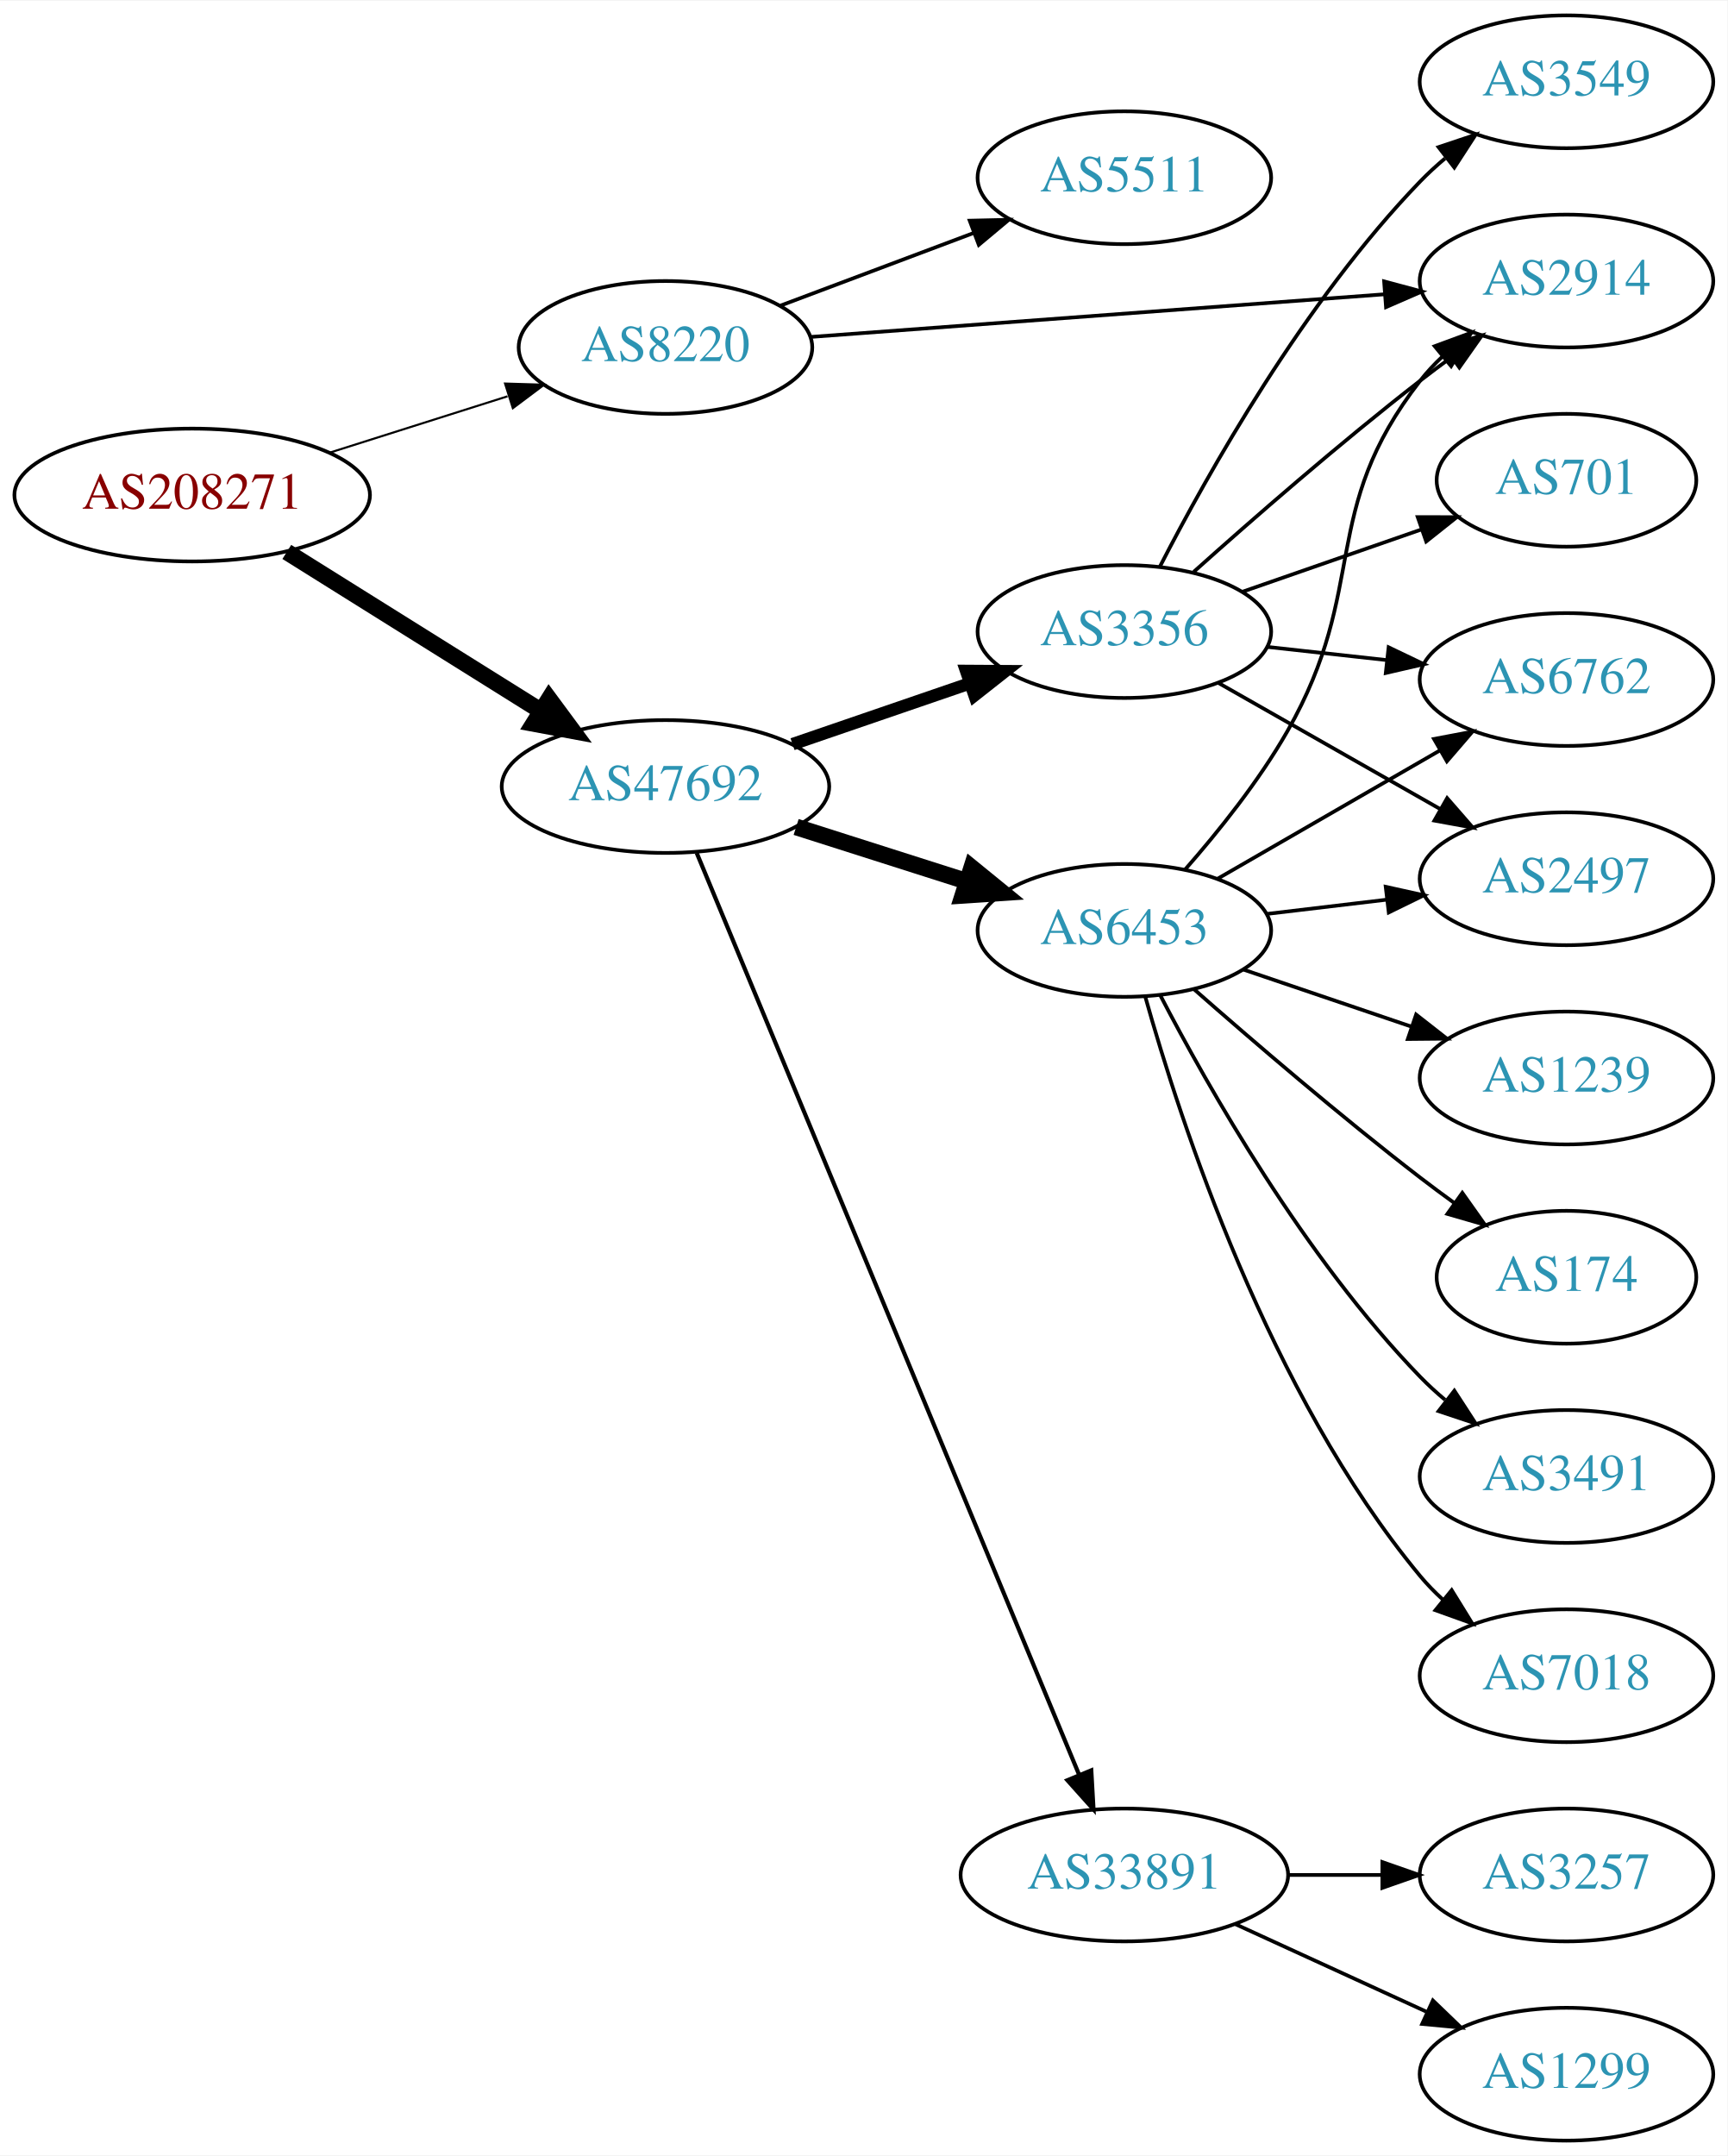
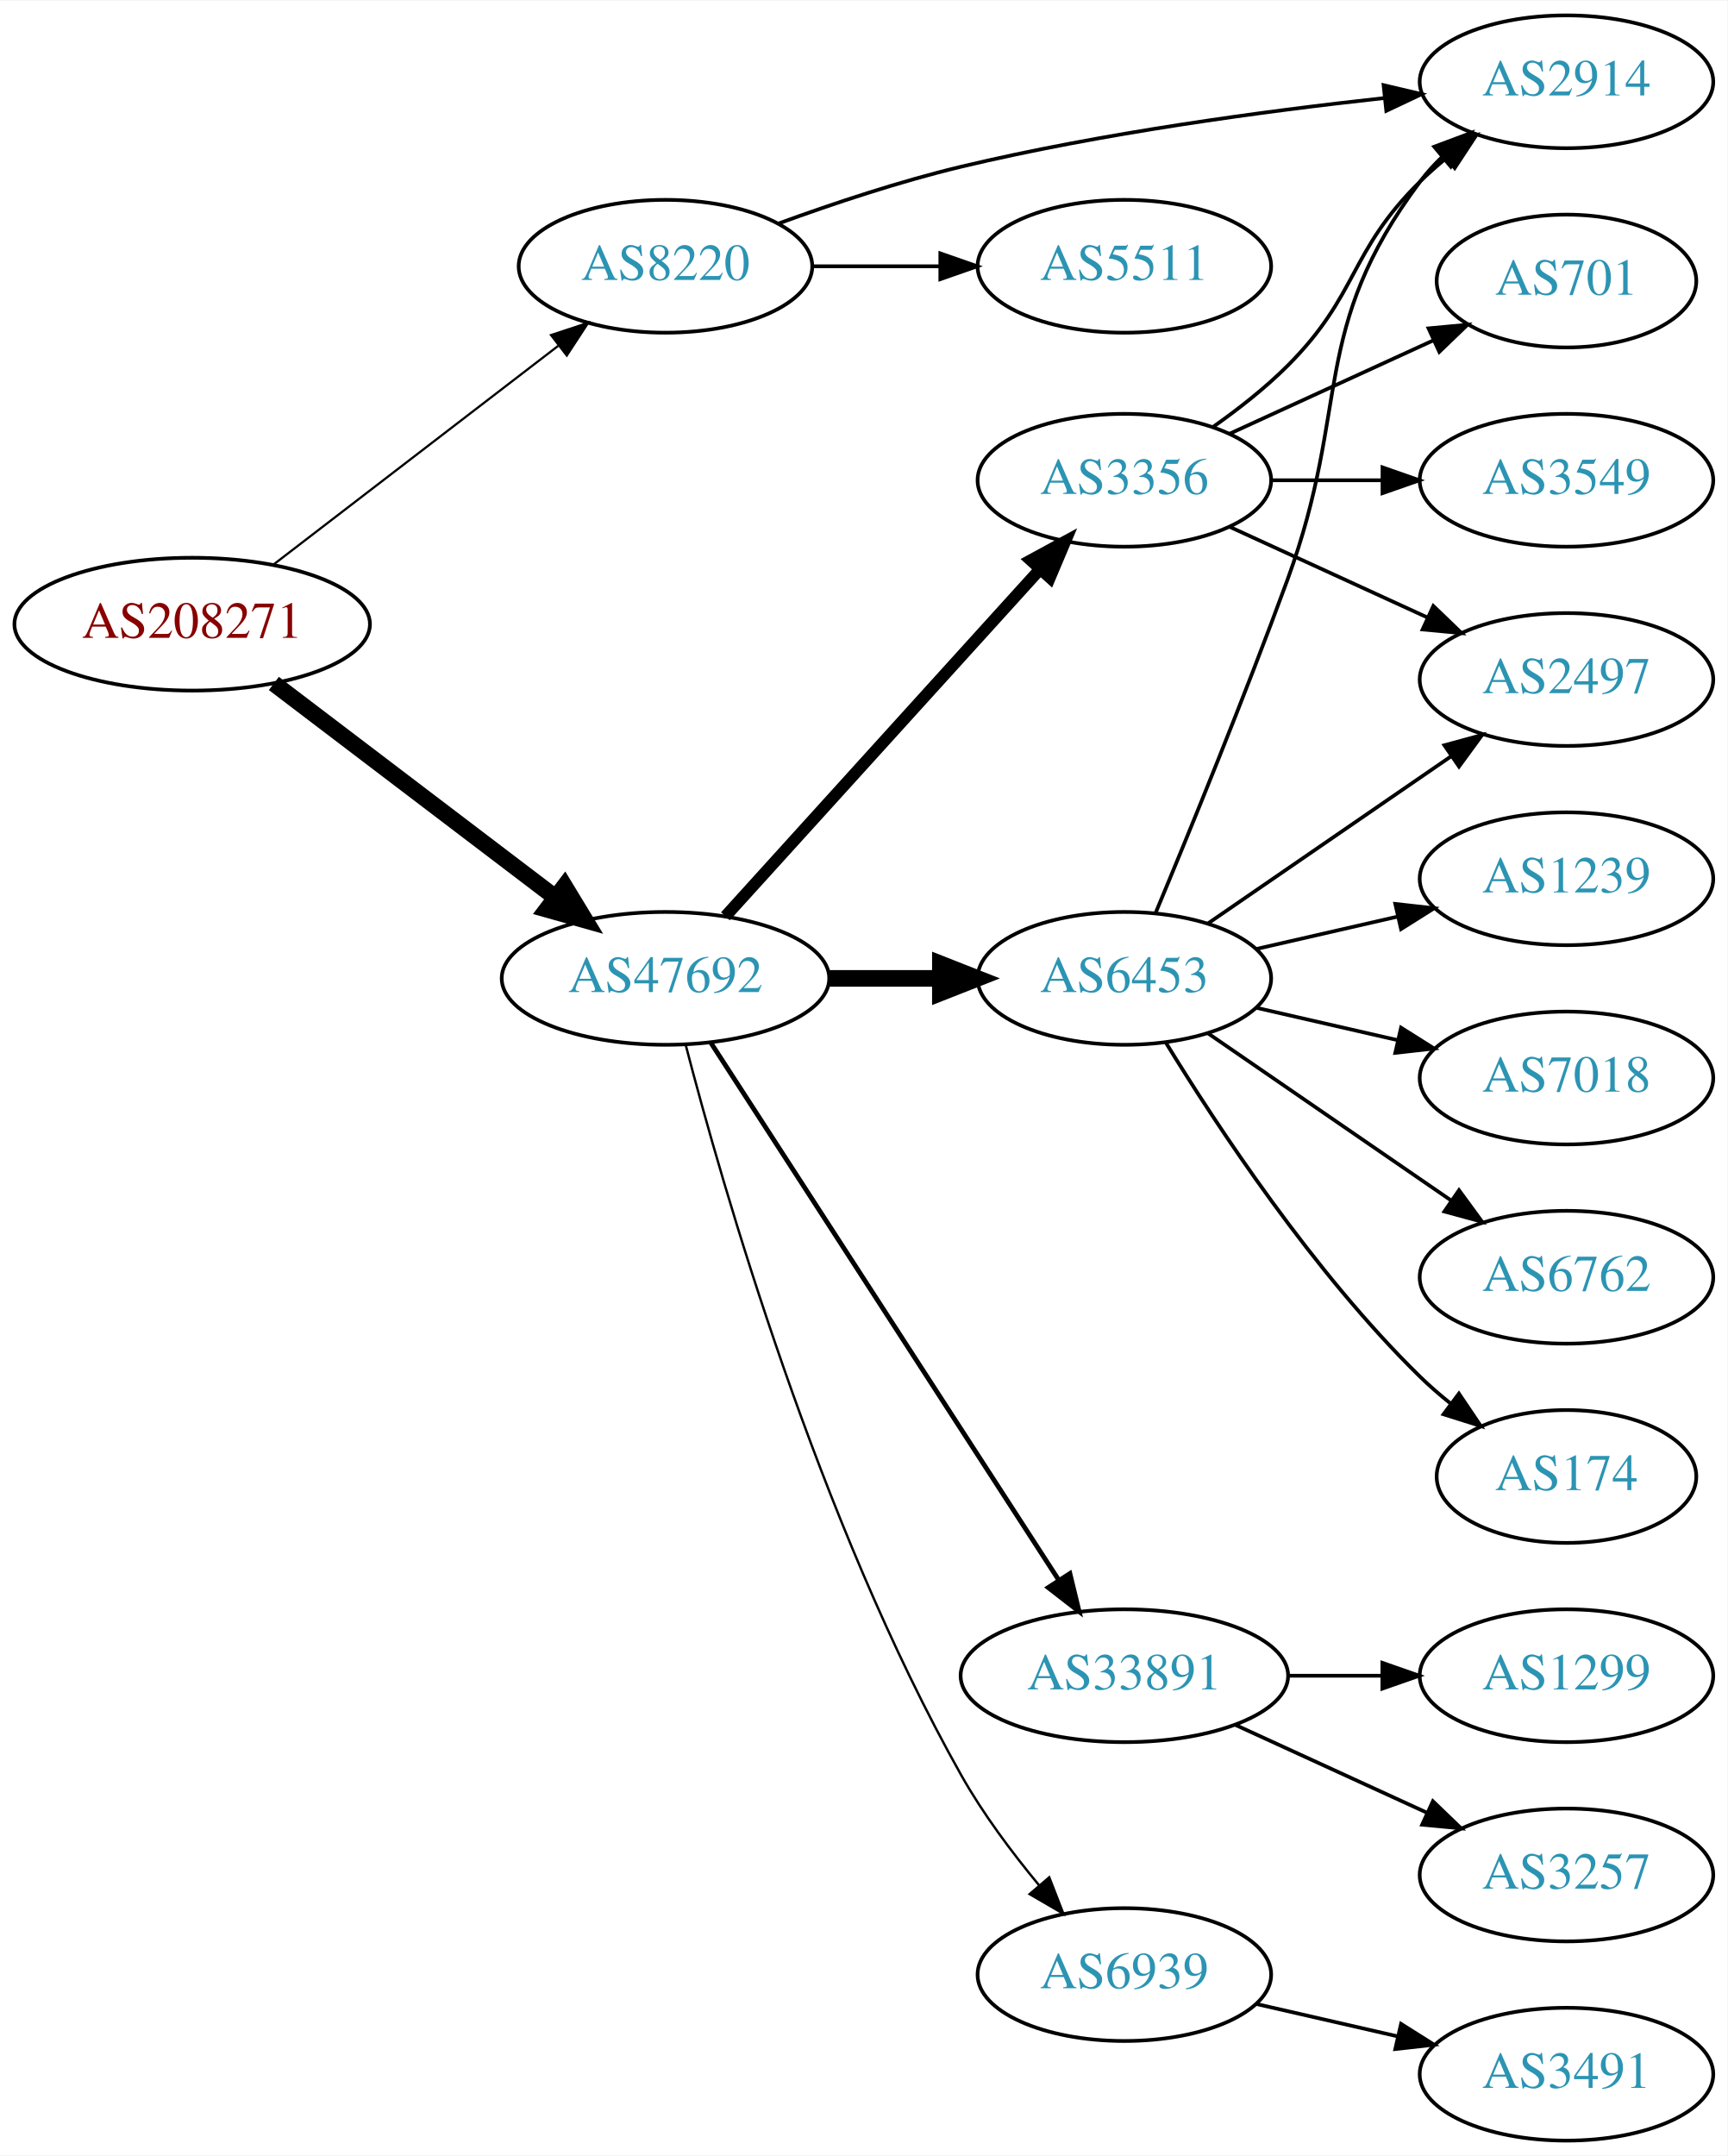
<svg xmlns="http://www.w3.org/2000/svg" xmlns:xlink="http://www.w3.org/1999/xlink" width="468pt" height="584pt" viewBox="0.00 0.00 468.27 584.00">
  <g id="graph0" class="graph" transform="scale(1 1) rotate(0) translate(4 580)">
    <polygon fill="white" stroke="none" points="-4,4 -4,-580 464.269,-580 464.269,4 -4,4" />
    <g id="node1" class="node">
      <g id="a_node1">
        <a xlink:href="/asn/208271" xlink:title="AS208271 ~ JAGGAER Austria GmbH [AT]">
-           <ellipse fill="#ffffff" stroke="black" cx="48.096" cy="-446" rx="48.192" ry="18" />
-           <text text-anchor="middle" x="48.096" y="-442.3" font-family="Times,serif" font-size="14.00" fill="#880000">AS208271</text>
+           <ellipse fill="#ffffff" stroke="black" cx="48.096" cy="-411" rx="48.192" ry="18" />
+           <text text-anchor="middle" x="48.096" y="-407.3" font-family="Times,serif" font-size="14.00" fill="#880000">AS208271</text>
        </a>
      </g>
    </g>
    <g id="node2" class="node">
      <g id="a_node2">
        <a xlink:href="/asn/8220" xlink:title="AS8220 ~ COLT [GB]">
-           <ellipse fill="#ffffff" stroke="black" cx="176.388" cy="-486" rx="39.794" ry="18" />
-           <text text-anchor="middle" x="176.388" y="-482.3" font-family="Times,serif" font-size="14.00" fill="#2c94b3">AS8220</text>
+           <ellipse fill="#ffffff" stroke="black" cx="176.388" cy="-508" rx="39.794" ry="18" />
+           <text text-anchor="middle" x="176.388" y="-504.3" font-family="Times,serif" font-size="14.00" fill="#2c94b3">AS8220</text>
        </a>
      </g>
    </g>
    <g id="edge1" class="edge">
-       <path fill="none" stroke="black" stroke-width="0.562" d="M85.286,-457.462C100.353,-462.235 117.942,-467.805 133.559,-472.752" />
-       <polygon fill="black" stroke="black" stroke-width="0.562" points="132.901,-476.215 143.491,-475.897 135.014,-469.541 132.901,-476.215" />
+       <path fill="none" stroke="black" stroke-width="0.6" d="M70.234,-427.236C91.372,-443.471 124.004,-468.534 147.307,-486.432" />
+       <polygon fill="black" stroke="black" stroke-width="0.6" points="145.369,-489.357 155.432,-492.673 149.633,-483.806 145.369,-489.357" />
    </g>
    <g id="node3" class="node">
      <g id="a_node3">
        <a xlink:href="/asn/47692" xlink:title="AS47692 ~ Nessus GmbH [AT]">
-           <ellipse fill="#ffffff" stroke="black" cx="176.388" cy="-367" rx="44.393" ry="18" />
-           <text text-anchor="middle" x="176.388" y="-363.3" font-family="Times,serif" font-size="14.00" fill="#2c94b3">AS47692</text>
+           <ellipse fill="#ffffff" stroke="black" cx="176.388" cy="-315" rx="44.393" ry="18" />
+           <text text-anchor="middle" x="176.388" y="-311.3" font-family="Times,serif" font-size="14.00" fill="#2c94b3">AS47692</text>
        </a>
      </g>
    </g>
    <g id="edge2" class="edge">
-       <path fill="none" stroke="black" stroke-width="4.5" d="M73.746,-430.58C93.43,-418.267 121.185,-400.905 142.719,-387.435" />
-       <polygon fill="black" stroke="black" stroke-width="4.5" points="144.839,-390.754 151.229,-382.112 140.662,-384.077 144.839,-390.754" />
+       <path fill="none" stroke="black" stroke-width="4.5" d="M70.234,-394.932C91.122,-379.054 123.233,-354.645 146.476,-336.977" />
+       <polygon fill="black" stroke="black" stroke-width="4.5" points="149.022,-339.987 154.6,-330.801 144.257,-333.718 149.022,-339.987" />
    </g>
    <g id="node4" class="node">
      <g id="a_node4">
        <a xlink:href="/asn/2914" xlink:title="AS2914 ~ NTT America, Inc. [US]">
-           <ellipse fill="#ffffff" stroke="black" cx="420.622" cy="-504" rx="39.794" ry="18" />
-           <text text-anchor="middle" x="420.622" y="-500.3" font-family="Times,serif" font-size="14.00" fill="#2c94b3">AS2914</text>
+           <ellipse fill="#ffffff" stroke="black" cx="420.622" cy="-558" rx="39.794" ry="18" />
+           <text text-anchor="middle" x="420.622" y="-554.3" font-family="Times,serif" font-size="14.00" fill="#2c94b3">AS2914</text>
        </a>
      </g>
    </g>
    <g id="edge3" class="edge">
-       <path fill="none" stroke="black" d="M215.77,-488.852C257.85,-491.979 325.453,-497.002 371.159,-500.399" />
-       <polygon fill="black" stroke="black" points="371.187,-503.91 381.419,-501.161 371.706,-496.93 371.187,-503.91" />
+       <path fill="none" stroke="black" d="M207.082,-519.609C221.782,-524.972 239.911,-531.02 256.584,-535 294.593,-544.075 338.501,-550.016 371.168,-553.583" />
+       <polygon fill="black" stroke="black" points="371.045,-557.089 381.357,-554.659 371.78,-550.128 371.045,-557.089" />
    </g>
    <g id="node5" class="node">
      <g id="a_node5">
        <a xlink:href="/asn/5511" xlink:title="AS5511 ~ Orange S.A. [FR]">
-           <ellipse fill="#ffffff" stroke="black" cx="300.78" cy="-532" rx="39.794" ry="18" />
-           <text text-anchor="middle" x="300.78" y="-528.3" font-family="Times,serif" font-size="14.00" fill="#2c94b3">AS5511</text>
+           <ellipse fill="#ffffff" stroke="black" cx="300.78" cy="-508" rx="39.794" ry="18" />
+           <text text-anchor="middle" x="300.78" y="-504.3" font-family="Times,serif" font-size="14.00" fill="#2c94b3">AS5511</text>
        </a>
      </g>
    </g>
    <g id="edge4" class="edge">
-       <path fill="none" stroke="black" d="M207.642,-497.371C223.382,-503.287 242.829,-510.596 259.794,-516.972" />
-       <polygon fill="black" stroke="black" points="258.857,-520.359 269.449,-520.601 261.32,-513.806 258.857,-520.359" />
+       <path fill="none" stroke="black" d="M216.113,-508C227.052,-508 239.102,-508 250.568,-508" />
+       <polygon fill="black" stroke="black" points="250.886,-511.5 260.886,-508 250.886,-504.5 250.886,-511.5" />
    </g>
    <g id="node6" class="node">
      <g id="a_node6">
        <a xlink:href="/asn/3356" xlink:title="AS3356 ~ Level 3 Parent, LLC [US]">
-           <ellipse fill="#ffffff" stroke="black" cx="300.78" cy="-409" rx="39.794" ry="18" />
-           <text text-anchor="middle" x="300.78" y="-405.3" font-family="Times,serif" font-size="14.00" fill="#2c94b3">AS3356</text>
+           <ellipse fill="#ffffff" stroke="black" cx="300.78" cy="-450" rx="39.794" ry="18" />
+           <text text-anchor="middle" x="300.78" y="-446.3" font-family="Times,serif" font-size="14.00" fill="#2c94b3">AS3356</text>
        </a>
      </g>
    </g>
    <g id="edge5" class="edge">
-       <path fill="none" stroke="black" stroke-width="3.375" d="M210.832,-378.477C225.579,-383.537 243.054,-389.534 258.594,-394.867" />
-       <polygon fill="black" stroke="black" stroke-width="3.375" points="257.885,-398.324 268.479,-398.259 260.157,-391.703 257.885,-398.324" />
+       <path fill="none" stroke="black" stroke-width="3.214" d="M192.641,-331.825C214.104,-355.499 253.335,-398.771 277.903,-425.87" />
+       <polygon fill="black" stroke="black" stroke-width="3.214" points="275.409,-428.329 284.718,-433.387 280.595,-423.628 275.409,-428.329" />
    </g>
    <g id="node7" class="node">
      <g id="a_node7">
        <a xlink:href="/asn/6453" xlink:title="AS6453 ~ TATA COMMUNICATIONS (AMERICA) INC [US]">
-           <ellipse fill="#ffffff" stroke="black" cx="300.78" cy="-328" rx="39.794" ry="18" />
-           <text text-anchor="middle" x="300.78" y="-324.3" font-family="Times,serif" font-size="14.00" fill="#2c94b3">AS6453</text>
+           <ellipse fill="#ffffff" stroke="black" cx="300.78" cy="-315" rx="39.794" ry="18" />
+           <text text-anchor="middle" x="300.78" y="-311.3" font-family="Times,serif" font-size="14.00" fill="#2c94b3">AS6453</text>
        </a>
      </g>
    </g>
    <g id="edge6" class="edge">
-       <path fill="none" stroke="black" stroke-width="4.5" d="M211.806,-356.033C226.19,-351.449 243.033,-346.082 258.109,-341.278" />
-       <polygon fill="black" stroke="black" stroke-width="4.5" points="259.385,-345.004 267.718,-338.217 256.994,-337.501 259.385,-345.004" />
+       <path fill="none" stroke="black" stroke-width="4.5" d="M220.883,-315C230.572,-315 240.909,-315 250.802,-315" />
+       <polygon fill="black" stroke="black" stroke-width="4.5" points="250.904,-318.938 260.904,-315 250.904,-311.063 250.904,-318.938" />
    </g>
    <g id="node8" class="node">
      <g id="a_node8">
        <a xlink:href="/asn/33891" xlink:title="AS33891 ~ CORE-BACKBONE GMBH GLOBAL NETWORK [DE]">
-           <ellipse fill="#ffffff" stroke="black" cx="300.78" cy="-72" rx="44.393" ry="18" />
-           <text text-anchor="middle" x="300.78" y="-68.3" font-family="Times,serif" font-size="14.00" fill="#2c94b3">AS33891</text>
+           <ellipse fill="#ffffff" stroke="black" cx="300.78" cy="-126" rx="44.393" ry="18" />
+           <text text-anchor="middle" x="300.78" y="-122.3" font-family="Times,serif" font-size="14.00" fill="#2c94b3">AS33891</text>
        </a>
      </g>
    </g>
    <g id="edge7" class="edge">
-       <path fill="none" stroke="black" stroke-width="1.125" d="M184.859,-348.991C205.564,-299.087 263.769,-158.796 288.469,-99.262" />
-       <polygon fill="black" stroke="black" stroke-width="1.125" points="291.806,-100.352 292.406,-89.774 285.341,-97.669 291.806,-100.352" />
-     </g>
-     <g id="edge18" class="edge">
-       <path fill="none" stroke="black" d="M319.594,-425.191C335.37,-439.311 359.209,-460.119 380.976,-477 383.71,-479.121 386.596,-481.278 389.508,-483.401" />
-       <polygon fill="black" stroke="black" points="387.509,-486.274 397.681,-489.236 391.577,-480.577 387.509,-486.274" />
+       <path fill="none" stroke="black" stroke-width="1.286" d="M188.683,-297.558C210.268,-264.225 257.484,-191.314 282.856,-152.134" />
+       <polygon fill="black" stroke="black" stroke-width="1.286" points="286.014,-153.696 288.512,-143.4 280.139,-149.891 286.014,-153.696" />
    </g>
    <g id="node9" class="node">
      <g id="a_node9">
-         <a xlink:href="/asn/6762" xlink:title="AS6762 ~ TELECOM ITALIA SPARKLE S.p.A. [IT]">
+         <a xlink:href="/asn/6939" xlink:title="AS6939 ~ Hurricane Electric LLC [US]">
+           <ellipse fill="#ffffff" stroke="black" cx="300.78" cy="-45" rx="39.794" ry="18" />
+           <text text-anchor="middle" x="300.78" y="-41.3" font-family="Times,serif" font-size="14.00" fill="#2c94b3">AS6939</text>
+         </a>
+       </g>
+     </g>
+     <g id="edge8" class="edge">
+       <path fill="none" stroke="black" stroke-width="0.643" d="M181.838,-297.084C191.751,-258.971 217.864,-167.727 256.584,-99 262.449,-88.589 270.283,-78.111 277.668,-69.192" />
+       <polygon fill="black" stroke="black" stroke-width="0.643" points="280.418,-71.361 284.255,-61.485 275.097,-66.813 280.418,-71.361" />
+     </g>
+     <g id="edge12" class="edge">
+       <path fill="none" stroke="black" d="M324.85,-464.479C331.697,-469.309 338.966,-475 344.976,-481 364.353,-500.348 361.476,-511.775 380.976,-531 383.107,-533.101 385.417,-535.153 387.813,-537.126" />
+       <polygon fill="black" stroke="black" points="386.075,-540.203 396.146,-543.493 390.325,-534.641 386.075,-540.203" />
+     </g>
+     <g id="node10" class="node">
+       <g id="a_node10">
+         <a xlink:href="/asn/701" xlink:title="AS701 ~ UUNET [US]">
+           <ellipse fill="#ffffff" stroke="black" cx="420.622" cy="-504" rx="35.194" ry="18" />
+           <text text-anchor="middle" x="420.622" y="-500.3" font-family="Times,serif" font-size="14.00" fill="#2c94b3">AS701</text>
+         </a>
+       </g>
+     </g>
+     <g id="edge9" class="edge">
+       <path fill="none" stroke="black" d="M329.409,-462.661C345.825,-470.183 366.806,-479.798 384.403,-487.861" />
+       <polygon fill="black" stroke="black" points="383.232,-491.174 393.781,-492.158 386.148,-484.811 383.232,-491.174" />
+     </g>
+     <g id="node11" class="node">
+       <g id="a_node11">
+         <a xlink:href="/asn/3549" xlink:title="AS3549 ~ Level 3 Parent, LLC [US]">
+           <ellipse fill="#ffffff" stroke="black" cx="420.622" cy="-450" rx="39.794" ry="18" />
+           <text text-anchor="middle" x="420.622" y="-446.3" font-family="Times,serif" font-size="14.00" fill="#2c94b3">AS3549</text>
+         </a>
+       </g>
+     </g>
+     <g id="edge10" class="edge">
+       <path fill="none" stroke="black" d="M340.692,-450C350.246,-450 360.595,-450 370.558,-450" />
+       <polygon fill="black" stroke="black" points="370.751,-453.5 380.75,-450 370.75,-446.5 370.751,-453.5" />
+     </g>
+     <g id="node12" class="node">
+       <g id="a_node12">
+         <a xlink:href="/asn/2497" xlink:title="AS2497 ~ Internet Initiative Japan Inc. [JP]">
          <ellipse fill="#ffffff" stroke="black" cx="420.622" cy="-396" rx="39.794" ry="18" />
-           <text text-anchor="middle" x="420.622" y="-392.3" font-family="Times,serif" font-size="14.00" fill="#2c94b3">AS6762</text>
-         </a>
-       </g>
-     </g>
-     <g id="edge17" class="edge">
-       <path fill="none" stroke="black" d="M339.39,-404.851C349.701,-403.713 361.018,-402.465 371.819,-401.274" />
-       <polygon fill="black" stroke="black" points="372.409,-404.73 381.965,-400.154 371.642,-397.772 372.409,-404.73" />
+           <text text-anchor="middle" x="420.622" y="-392.3" font-family="Times,serif" font-size="14.00" fill="#2c94b3">AS2497</text>
+         </a>
+       </g>
+     </g>
+     <g id="edge11" class="edge">
+       <path fill="none" stroke="black" d="M329.409,-437.339C345.366,-430.027 365.636,-420.739 382.919,-412.819" />
+       <polygon fill="black" stroke="black" points="384.534,-415.929 392.167,-408.581 381.617,-409.565 384.534,-415.929" />
+     </g>
+     <g id="edge16" class="edge">
+       <path fill="none" stroke="black" d="M309.288,-332.839C318.172,-354.152 333.238,-390.954 344.976,-423 362.378,-470.51 350.704,-490.458 380.976,-531 382.72,-533.336 384.728,-535.545 386.891,-537.617" />
+       <polygon fill="black" stroke="black" points="384.769,-540.405 394.691,-544.118 389.25,-535.027 384.769,-540.405" />
+     </g>
+     <g id="edge14" class="edge">
+       <path fill="none" stroke="black" d="M323.394,-329.857C341.882,-342.565 368.696,-360.995 389.326,-375.175" />
+       <polygon fill="black" stroke="black" points="387.522,-378.183 397.746,-380.963 391.488,-372.414 387.522,-378.183" />
    </g>
    <g id="node13" class="node">
      <g id="a_node13">
-         <a xlink:href="/asn/2497" xlink:title="AS2497 ~ Internet Initiative Japan Inc. [JP]">
+         <a xlink:href="/asn/1239" xlink:title="AS1239 ~ Sprint [US]">
          <ellipse fill="#ffffff" stroke="black" cx="420.622" cy="-342" rx="39.794" ry="18" />
-           <text text-anchor="middle" x="420.622" y="-338.3" font-family="Times,serif" font-size="14.00" fill="#2c94b3">AS2497</text>
+           <text text-anchor="middle" x="420.622" y="-338.3" font-family="Times,serif" font-size="14.00" fill="#2c94b3">AS1239</text>
+         </a>
+       </g>
+     </g>
+     <g id="edge13" class="edge">
+       <path fill="none" stroke="black" d="M336.499,-322.955C348.499,-325.704 362.12,-328.825 374.812,-331.733" />
+       <polygon fill="black" stroke="black" points="374.215,-335.187 384.744,-334.009 375.778,-328.364 374.215,-335.187" />
+     </g>
+     <g id="node14" class="node">
+       <g id="a_node14">
+         <a xlink:href="/asn/7018" xlink:title="AS7018 ~ AT&amp;T Services, Inc. [US]">
+           <ellipse fill="#ffffff" stroke="black" cx="420.622" cy="-288" rx="39.794" ry="18" />
+           <text text-anchor="middle" x="420.622" y="-284.3" font-family="Times,serif" font-size="14.00" fill="#2c94b3">AS7018</text>
        </a>
      </g>
    </g>
    <g id="edge15" class="edge">
-       <path fill="none" stroke="black" d="M326.197,-395.118C343.656,-385.191 367.357,-371.716 386.517,-360.822" />
-       <polygon fill="black" stroke="black" points="388.273,-363.85 395.236,-355.865 384.813,-357.765 388.273,-363.85" />
+       <path fill="none" stroke="black" d="M336.499,-307.045C348.499,-304.296 362.12,-301.175 374.812,-298.267" />
+       <polygon fill="black" stroke="black" points="375.778,-301.636 384.744,-295.991 374.215,-294.813 375.778,-301.636" />
    </g>
    <g id="node15" class="node">
      <g id="a_node15">
-         <a xlink:href="/asn/701" xlink:title="AS701 ~ UUNET [US]">
-           <ellipse fill="#ffffff" stroke="black" cx="420.622" cy="-450" rx="35.194" ry="18" />
-           <text text-anchor="middle" x="420.622" y="-446.3" font-family="Times,serif" font-size="14.00" fill="#2c94b3">AS701</text>
-         </a>
-       </g>
-     </g>
-     <g id="edge16" class="edge">
-       <path fill="none" stroke="black" d="M332.741,-419.772C347.65,-424.959 365.668,-431.228 381.421,-436.709" />
-       <polygon fill="black" stroke="black" points="380.294,-440.023 390.889,-440.003 382.594,-433.411 380.294,-440.023" />
+         <a xlink:href="/asn/6762" xlink:title="AS6762 ~ TELECOM ITALIA SPARKLE S.p.A. [IT]">
+           <ellipse fill="#ffffff" stroke="black" cx="420.622" cy="-234" rx="39.794" ry="18" />
+           <text text-anchor="middle" x="420.622" y="-230.3" font-family="Times,serif" font-size="14.00" fill="#2c94b3">AS6762</text>
+         </a>
+       </g>
+     </g>
+     <g id="edge17" class="edge">
+       <path fill="none" stroke="black" d="M323.394,-300.143C341.882,-287.435 368.696,-269.005 389.326,-254.825" />
+       <polygon fill="black" stroke="black" points="391.488,-257.586 397.746,-249.037 387.522,-251.817 391.488,-257.586" />
    </g>
    <g id="node16" class="node">
      <g id="a_node16">
-         <a xlink:href="/asn/3549" xlink:title="AS3549 ~ Level 3 Parent, LLC [US]">
-           <ellipse fill="#ffffff" stroke="black" cx="420.622" cy="-558" rx="39.794" ry="18" />
-           <text text-anchor="middle" x="420.622" y="-554.3" font-family="Times,serif" font-size="14.00" fill="#2c94b3">AS3549</text>
-         </a>
-       </g>
-     </g>
-     <g id="edge19" class="edge">
-       <path fill="none" stroke="black" d="M310.438,-426.651C323.359,-451.802 349.562,-498.499 380.976,-531 383.056,-533.152 385.329,-535.24 387.7,-537.238" />
-       <polygon fill="black" stroke="black" points="385.937,-540.299 395.988,-543.65 390.22,-534.763 385.937,-540.299" />
-     </g>
-     <g id="edge11" class="edge">
-       <path fill="none" stroke="black" d="M317.251,-344.515C326.224,-354.731 337.242,-368.444 344.976,-382 367.351,-421.218 353.235,-441.375 380.976,-477 382.767,-479.301 384.808,-481.484 386.995,-483.538" />
-       <polygon fill="black" stroke="black" points="384.898,-486.344 394.84,-490.005 389.351,-480.943 384.898,-486.344" />
-     </g>
-     <g id="edge8" class="edge">
-       <path fill="none" stroke="black" d="M325.911,-341.925C343.35,-351.988 367.124,-365.707 386.362,-376.808" />
-       <polygon fill="black" stroke="black" points="384.707,-379.893 395.118,-381.86 388.206,-373.83 384.707,-379.893" />
-     </g>
-     <g id="node10" class="node">
-       <g id="a_node10">
-         <a xlink:href="/asn/7018" xlink:title="AS7018 ~ AT&amp;T Services, Inc. [US]">
-           <ellipse fill="#ffffff" stroke="black" cx="420.622" cy="-126" rx="39.794" ry="18" />
-           <text text-anchor="middle" x="420.622" y="-122.3" font-family="Times,serif" font-size="14.00" fill="#2c94b3">AS7018</text>
-         </a>
-       </g>
-     </g>
-     <g id="edge9" class="edge">
-       <path fill="none" stroke="black" d="M306.411,-310.156C315.851,-276.452 339.966,-202.389 380.976,-153 382.838,-150.757 384.931,-148.615 387.154,-146.59" />
-       <polygon fill="black" stroke="black" points="389.501,-149.192 395.065,-140.176 385.093,-143.755 389.501,-149.192" />
-     </g>
-     <g id="node11" class="node">
-       <g id="a_node11">
-         <a xlink:href="/asn/1239" xlink:title="AS1239 ~ Sprint [US]">
-           <ellipse fill="#ffffff" stroke="black" cx="420.622" cy="-288" rx="39.794" ry="18" />
-           <text text-anchor="middle" x="420.622" y="-284.3" font-family="Times,serif" font-size="14.00" fill="#2c94b3">AS1239</text>
-         </a>
-       </g>
-     </g>
-     <g id="edge10" class="edge">
-       <path fill="none" stroke="black" d="M333.05,-317.386C347.033,-312.639 363.704,-306.981 378.666,-301.902" />
-       <polygon fill="black" stroke="black" points="379.862,-305.192 388.206,-298.664 377.612,-298.564 379.862,-305.192" />
-     </g>
-     <g id="node12" class="node">
-       <g id="a_node12">
        <a xlink:href="/asn/174" xlink:title="AS174 ~ Cogent Communications [US]">
-           <ellipse fill="#ffffff" stroke="black" cx="420.622" cy="-234" rx="35.194" ry="18" />
-           <text text-anchor="middle" x="420.622" y="-230.3" font-family="Times,serif" font-size="14.00" fill="#2c94b3">AS174</text>
-         </a>
-       </g>
-     </g>
-     <g id="edge12" class="edge">
-       <path fill="none" stroke="black" d="M319.631,-312.078C335.431,-298.186 359.283,-277.697 380.976,-261 383.939,-258.719 387.076,-256.393 390.229,-254.109" />
-       <polygon fill="black" stroke="black" points="392.384,-256.871 398.509,-248.226 388.33,-251.165 392.384,-256.871" />
-     </g>
-     <g id="edge13" class="edge">
-       <path fill="none" stroke="black" d="M339.39,-332.468C349.701,-333.693 361.018,-335.038 371.819,-336.321" />
-       <polygon fill="black" stroke="black" points="371.622,-339.822 381.965,-337.526 372.448,-332.871 371.622,-339.822" />
-     </g>
-     <g id="node14" class="node">
-       <g id="a_node14">
-         <a xlink:href="/asn/3491" xlink:title="AS3491 ~ PCCW Global, Inc. [US]">
-           <ellipse fill="#ffffff" stroke="black" cx="420.622" cy="-180" rx="39.794" ry="18" />
-           <text text-anchor="middle" x="420.622" y="-176.3" font-family="Times,serif" font-size="14.00" fill="#2c94b3">AS3491</text>
-         </a>
-       </g>
-     </g>
-     <g id="edge14" class="edge">
-       <path fill="none" stroke="black" d="M310.471,-310.499C323.431,-285.561 349.683,-239.255 380.976,-207 383.06,-204.852 385.336,-202.767 387.709,-200.771" />
-       <polygon fill="black" stroke="black" points="390.228,-203.247 396,-194.362 385.948,-197.708 390.228,-203.247" />
+           <ellipse fill="#ffffff" stroke="black" cx="420.622" cy="-180" rx="35.194" ry="18" />
+           <text text-anchor="middle" x="420.622" y="-176.3" font-family="Times,serif" font-size="14.00" fill="#2c94b3">AS174</text>
+         </a>
+       </g>
+     </g>
+     <g id="edge18" class="edge">
+       <path fill="none" stroke="black" d="M312.045,-297.56C325.854,-275.009 352.043,-235.278 380.976,-207 383.511,-204.522 386.295,-202.11 389.17,-199.812" />
+       <polygon fill="black" stroke="black" points="391.466,-202.465 397.387,-193.679 387.279,-196.856 391.466,-202.465" />
    </g>
    <g id="node17" class="node">
      <g id="a_node17">
        <a xlink:href="/asn/1299" xlink:title="AS1299 ~ Telia Carrier [EU]">
-           <ellipse fill="#ffffff" stroke="black" cx="420.622" cy="-18" rx="39.794" ry="18" />
-           <text text-anchor="middle" x="420.622" y="-14.3" font-family="Times,serif" font-size="14.00" fill="#2c94b3">AS1299</text>
-         </a>
-       </g>
-     </g>
-     <g id="edge20" class="edge">
-       <path fill="none" stroke="black" d="M330.909,-58.652C346.521,-51.498 365.918,-42.609 382.59,-34.969" />
-       <polygon fill="black" stroke="black" points="384.409,-37.986 392.042,-30.638 381.493,-31.622 384.409,-37.986" />
+           <ellipse fill="#ffffff" stroke="black" cx="420.622" cy="-126" rx="39.794" ry="18" />
+           <text text-anchor="middle" x="420.622" y="-122.3" font-family="Times,serif" font-size="14.00" fill="#2c94b3">AS1299</text>
+         </a>
+       </g>
+     </g>
+     <g id="edge19" class="edge">
+       <path fill="none" stroke="black" d="M344.991,-126C353.303,-126 362.066,-126 370.548,-126" />
+       <polygon fill="black" stroke="black" points="370.707,-129.5 380.707,-126 370.707,-122.5 370.707,-129.5" />
    </g>
    <g id="node18" class="node">
      <g id="a_node18">
        <a xlink:href="/asn/3257" xlink:title="AS3257 ~ GTT [DE]">
          <ellipse fill="#ffffff" stroke="black" cx="420.622" cy="-72" rx="39.794" ry="18" />
          <text text-anchor="middle" x="420.622" y="-68.3" font-family="Times,serif" font-size="14.00" fill="#2c94b3">AS3257</text>
        </a>
      </g>
    </g>
+     <g id="edge20" class="edge">
+       <path fill="none" stroke="black" d="M330.909,-112.652C346.521,-105.498 365.918,-96.609 382.59,-88.969" />
+       <polygon fill="black" stroke="black" points="384.409,-91.986 392.042,-84.638 381.493,-85.622 384.409,-91.986" />
+     </g>
+     <g id="node19" class="node">
+       <g id="a_node19">
+         <a xlink:href="/asn/3491" xlink:title="AS3491 ~ PCCW Global, Inc. [US]">
+           <ellipse fill="#ffffff" stroke="black" cx="420.622" cy="-18" rx="39.794" ry="18" />
+           <text text-anchor="middle" x="420.622" y="-14.3" font-family="Times,serif" font-size="14.00" fill="#2c94b3">AS3491</text>
+         </a>
+       </g>
+     </g>
    <g id="edge21" class="edge">
-       <path fill="none" stroke="black" d="M344.991,-72C353.303,-72 362.066,-72 370.548,-72" />
-       <polygon fill="black" stroke="black" points="370.707,-75.5 380.707,-72 370.707,-68.5 370.707,-75.5" />
+       <path fill="none" stroke="black" d="M336.499,-37.045C348.499,-34.296 362.12,-31.175 374.812,-28.267" />
+       <polygon fill="black" stroke="black" points="375.778,-31.636 384.744,-25.991 374.215,-24.813 375.778,-31.636" />
    </g>
  </g>
</svg>
